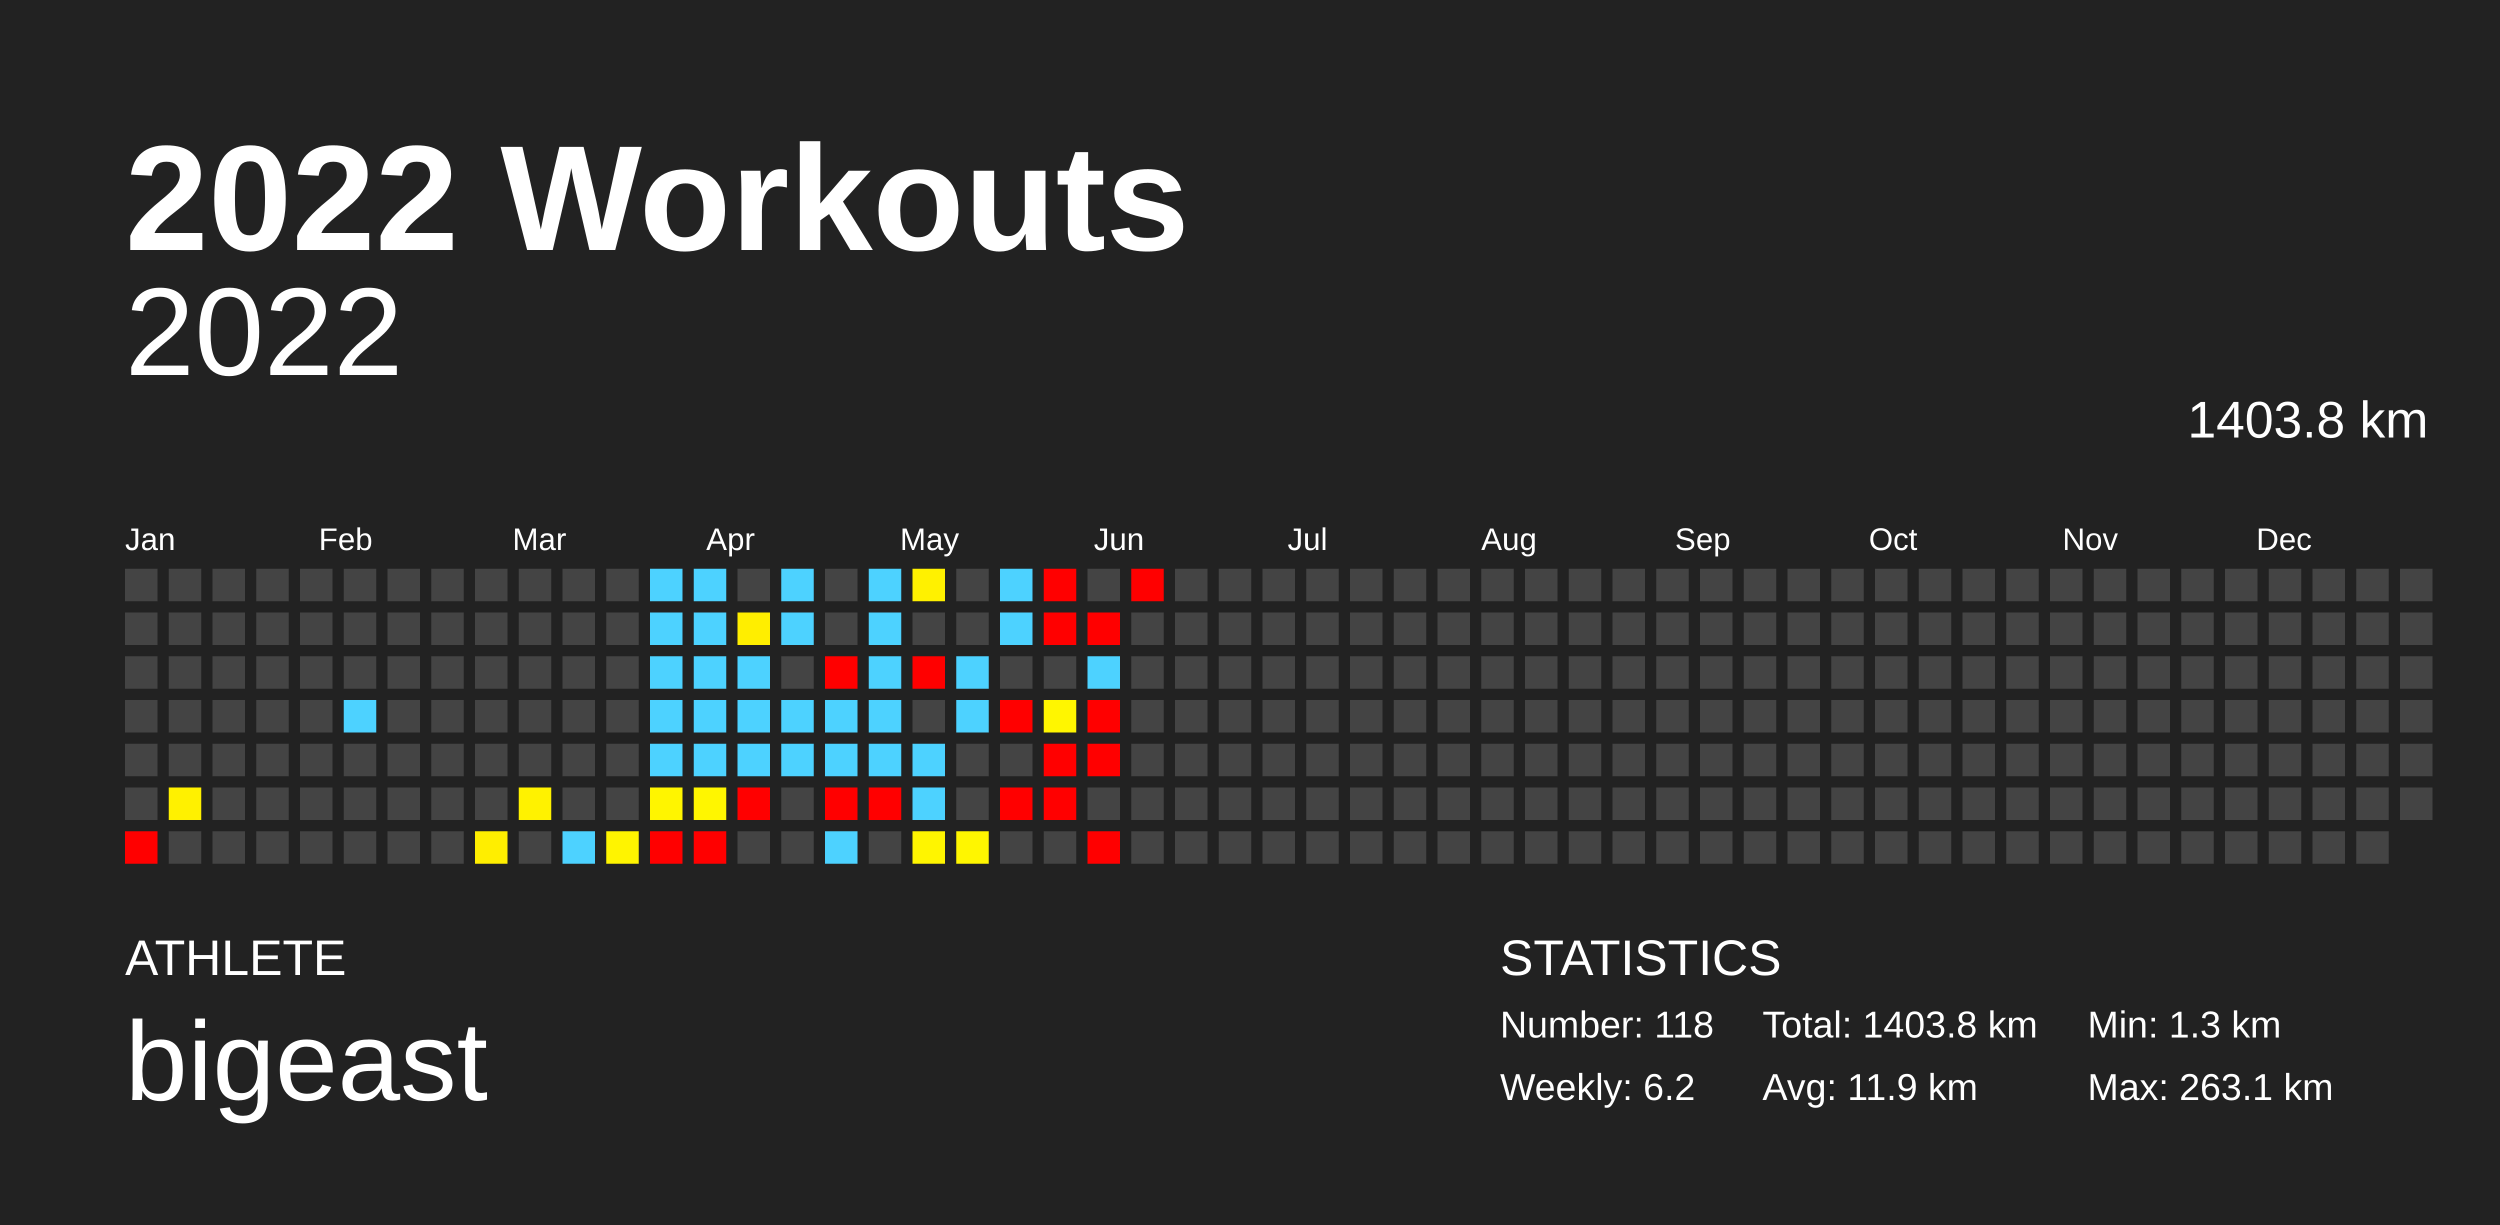
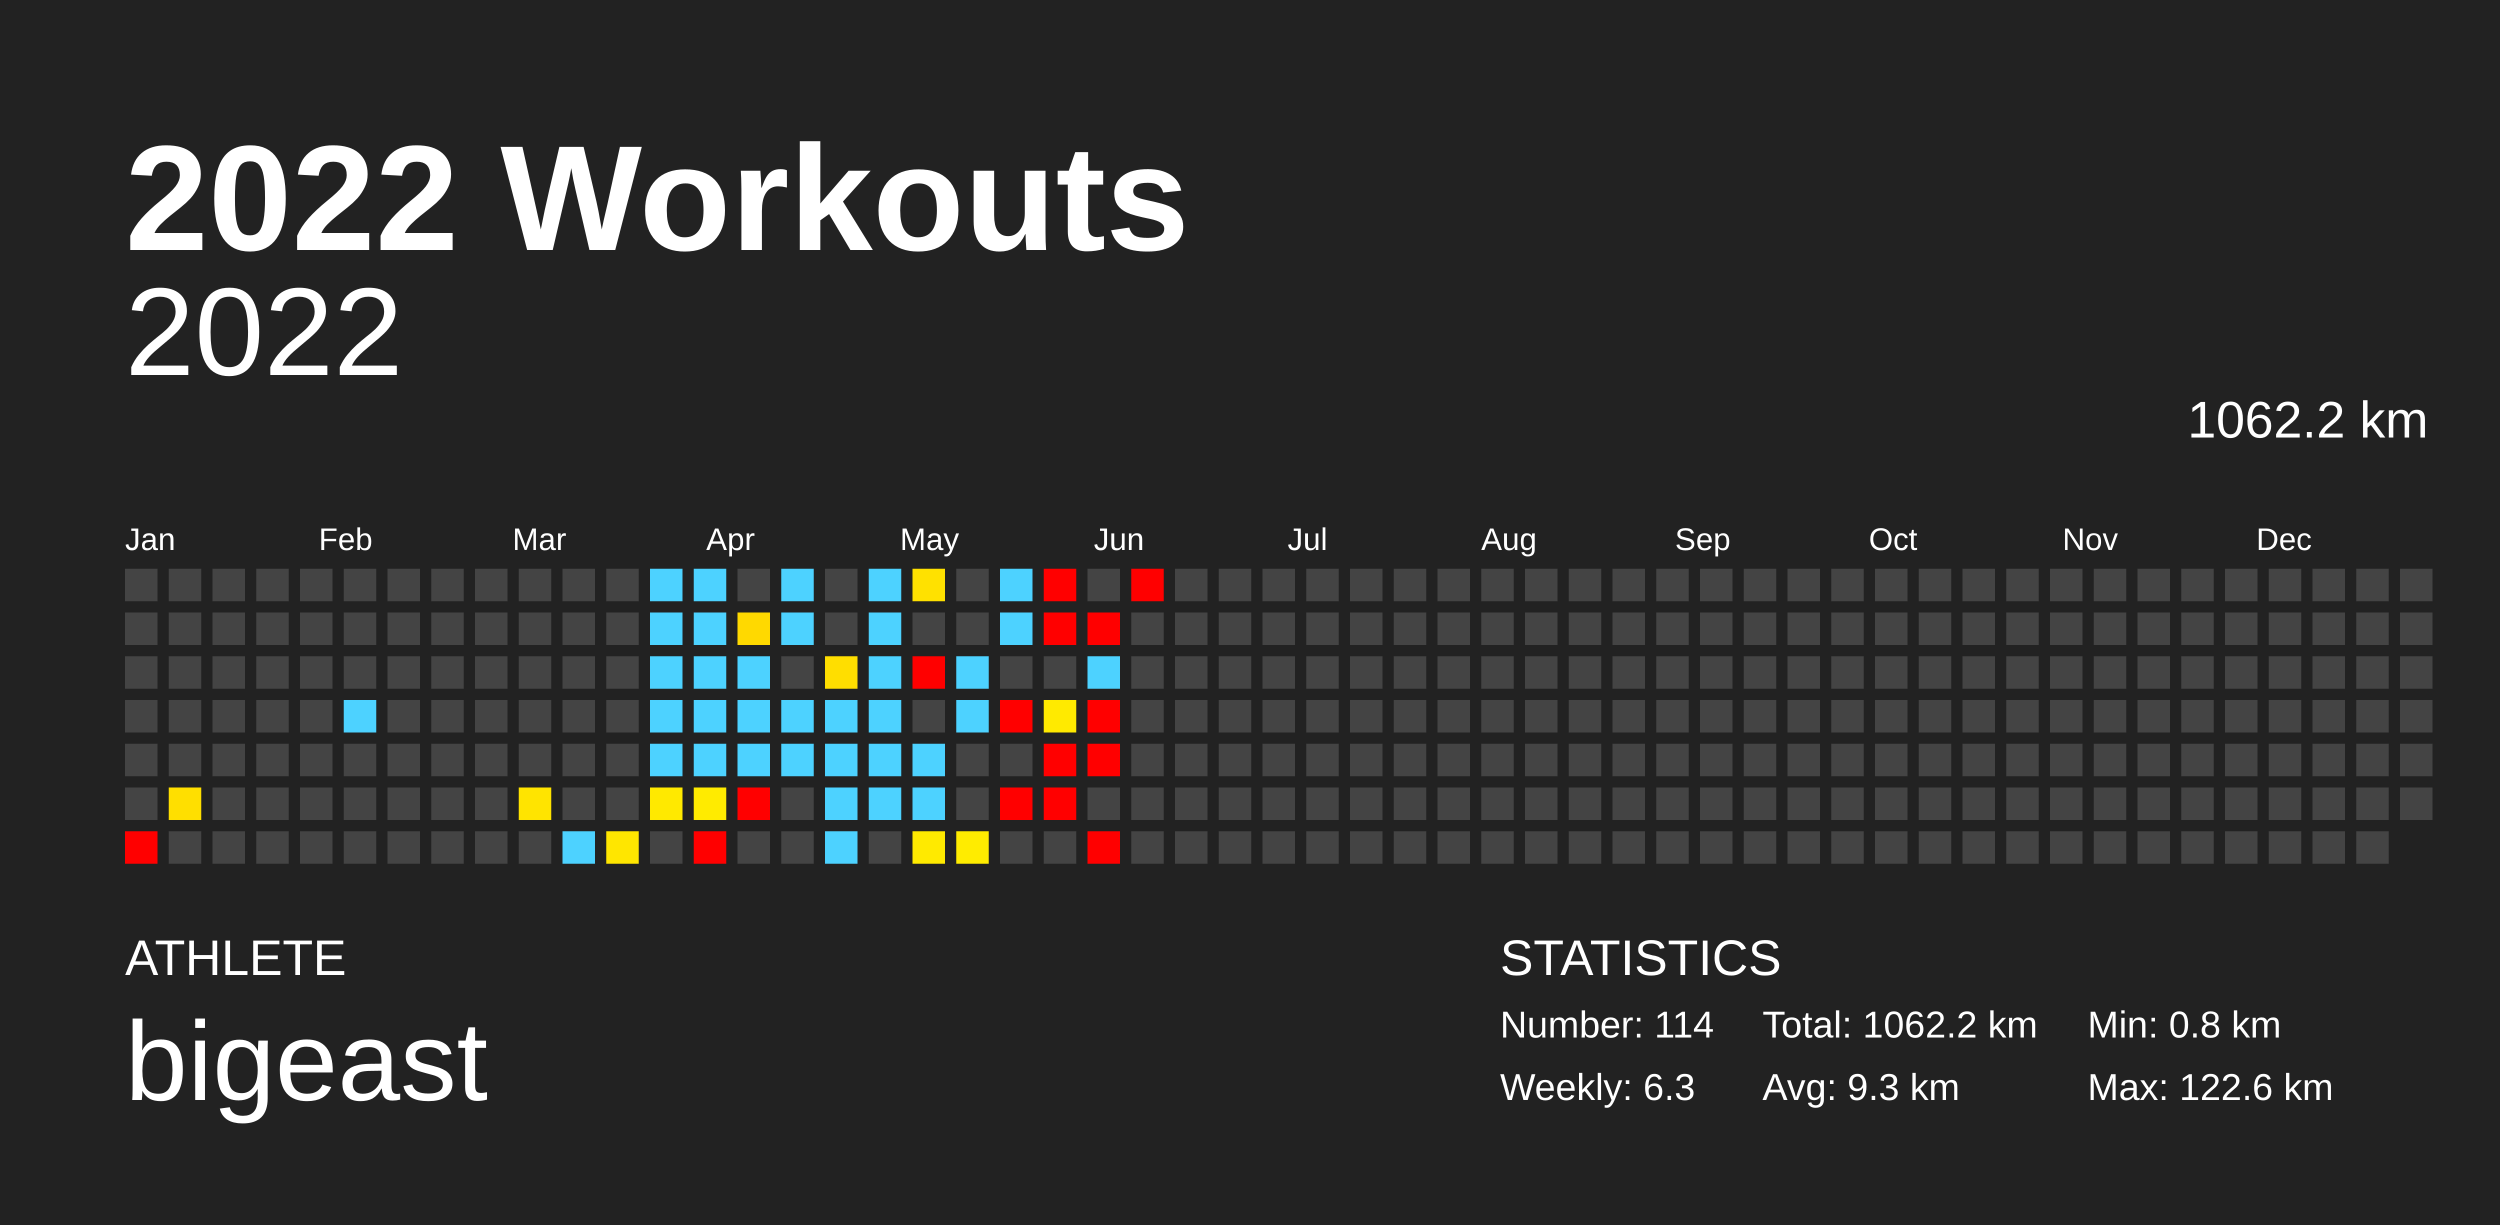
<svg xmlns="http://www.w3.org/2000/svg" baseProfile="full" height="98mm" version="1.1" viewBox="0,0,200,98" width="200mm">
  <defs />
  <rect fill="#222222" height="98" width="200" x="0" y="0" />
  <text fill="#FFFFFF" style="font-size:12px; font-family:Arial; font-weight:bold;" x="10" y="20">2022 Workouts</text>
  <text fill="#FFFFFF" style="font-size:4px; font-family:Arial" x="10" y="78">ATHLETE</text>
  <text fill="#FFFFFF" style="font-size:9px; font-family:Arial" x="10" y="88">bigeast</text>
  <text fill="#FFFFFF" style="font-size:4px; font-family:Arial" x="120" y="78">STATISTICS</text>
-   <text fill="#FFFFFF" style="font-size:3px; font-family:Arial" x="120" y="83">Number: 118</text>
-   <text fill="#FFFFFF" style="font-size:3px; font-family:Arial" x="120" y="88">Weekly: 6.2</text>
-   <text fill="#FFFFFF" style="font-size:3px; font-family:Arial" x="141" y="83">Total: 1403.8 km</text>
-   <text fill="#FFFFFF" style="font-size:3px; font-family:Arial" x="141" y="88">Avg: 11.9 km</text>
-   <text fill="#FFFFFF" style="font-size:3px; font-family:Arial" x="167" y="83">Min: 1.3 km</text>
-   <text fill="#FFFFFF" style="font-size:3px; font-family:Arial" x="167" y="88">Max: 263.1 km</text>
+   <text fill="#FFFFFF" style="font-size:3px; font-family:Arial" x="120" y="83">Number: 114</text>
+   <text fill="#FFFFFF" style="font-size:3px; font-family:Arial" x="120" y="88">Weekly: 6.3</text>
+   <text fill="#FFFFFF" style="font-size:3px; font-family:Arial" x="141" y="83">Total: 1062.2 km</text>
+   <text fill="#FFFFFF" style="font-size:3px; font-family:Arial" x="141" y="88">Avg: 9.3 km</text>
+   <text fill="#FFFFFF" style="font-size:3px; font-family:Arial" x="167" y="83">Min: 0.8 km</text>
+   <text fill="#FFFFFF" style="font-size:3px; font-family:Arial" x="167" y="88">Max: 122.6 km</text>
  <text alignment-baseline="hanging" fill="#FFFFFF" style="font-size:10.0px; font-family:Arial;" x="10" y="30">2022</text>
-   <text alignment-baseline="hanging" fill="#FFFFFF" style="font-size:4.125px; font-family:Arial;" x="175" y="35">1403.8 km</text>
+   <text alignment-baseline="hanging" fill="#FFFFFF" style="font-size:4.125px; font-family:Arial;" x="175" y="35">1062.2 km</text>
  <text fill="#FFFFFF" style="font-size:2.5px; font-family:Arial" x="10.0" y="44">Jan</text>
  <text fill="#FFFFFF" style="font-size:2.5px; font-family:Arial" x="25.5" y="44">Feb</text>
  <text fill="#FFFFFF" style="font-size:2.5px; font-family:Arial" x="41.0" y="44">Mar</text>
  <text fill="#FFFFFF" style="font-size:2.5px; font-family:Arial" x="56.5" y="44">Apr</text>
  <text fill="#FFFFFF" style="font-size:2.5px; font-family:Arial" x="72.0" y="44">May</text>
  <text fill="#FFFFFF" style="font-size:2.5px; font-family:Arial" x="87.5" y="44">Jun</text>
  <text fill="#FFFFFF" style="font-size:2.5px; font-family:Arial" x="103.0" y="44">Jul</text>
  <text fill="#FFFFFF" style="font-size:2.5px; font-family:Arial" x="118.5" y="44">Aug</text>
  <text fill="#FFFFFF" style="font-size:2.5px; font-family:Arial" x="134.0" y="44">Sep</text>
  <text fill="#FFFFFF" style="font-size:2.5px; font-family:Arial" x="149.5" y="44">Oct</text>
  <text fill="#FFFFFF" style="font-size:2.5px; font-family:Arial" x="165.0" y="44">Nov</text>
  <text fill="#FFFFFF" style="font-size:2.5px; font-family:Arial" x="180.5" y="44">Dec</text>
  <rect fill="#444444" height="2.6" width="2.6" x="10.0" y="45.5" />
  <rect fill="#444444" height="2.6" width="2.6" x="10.0" y="49.0" />
  <rect fill="#444444" height="2.6" width="2.6" x="10.0" y="52.5" />
  <rect fill="#444444" height="2.6" width="2.6" x="10.0" y="56.0" />
  <rect fill="#444444" height="2.6" width="2.6" x="10.0" y="59.5" />
  <rect fill="#444444" height="2.6" width="2.6" x="10.0" y="63.0" />
  <rect fill="red" height="2.6" width="2.6" x="10.0" y="66.5" />
  <rect fill="#444444" height="2.6" width="2.6" x="13.5" y="45.5" />
  <rect fill="#444444" height="2.6" width="2.6" x="13.5" y="49.0" />
  <rect fill="#444444" height="2.6" width="2.6" x="13.5" y="52.5" />
  <rect fill="#444444" height="2.6" width="2.6" x="13.5" y="56.0" />
  <rect fill="#444444" height="2.6" width="2.6" x="13.5" y="59.5" />
-   <rect fill="#fff100" height="2.6" width="2.6" x="13.5" y="63.0" />
+   <rect fill="#ffdf00" height="2.6" width="2.6" x="13.5" y="63.0" />
  <rect fill="#444444" height="2.6" width="2.6" x="13.5" y="66.5" />
  <rect fill="#444444" height="2.6" width="2.6" x="17.0" y="45.5" />
  <rect fill="#444444" height="2.6" width="2.6" x="17.0" y="49.0" />
  <rect fill="#444444" height="2.6" width="2.6" x="17.0" y="52.5" />
  <rect fill="#444444" height="2.6" width="2.6" x="17.0" y="56.0" />
  <rect fill="#444444" height="2.6" width="2.6" x="17.0" y="59.5" />
  <rect fill="#444444" height="2.6" width="2.6" x="17.0" y="63.0" />
  <rect fill="#444444" height="2.6" width="2.6" x="17.0" y="66.5" />
  <rect fill="#444444" height="2.6" width="2.6" x="20.5" y="45.5" />
  <rect fill="#444444" height="2.6" width="2.6" x="20.5" y="49.0" />
  <rect fill="#444444" height="2.6" width="2.6" x="20.5" y="52.5" />
  <rect fill="#444444" height="2.6" width="2.6" x="20.5" y="56.0" />
  <rect fill="#444444" height="2.6" width="2.6" x="20.5" y="59.5" />
  <rect fill="#444444" height="2.6" width="2.6" x="20.5" y="63.0" />
  <rect fill="#444444" height="2.6" width="2.6" x="20.5" y="66.5" />
  <rect fill="#444444" height="2.6" width="2.6" x="24.0" y="45.5" />
  <rect fill="#444444" height="2.6" width="2.6" x="24.0" y="49.0" />
  <rect fill="#444444" height="2.6" width="2.6" x="24.0" y="52.5" />
  <rect fill="#444444" height="2.6" width="2.6" x="24.0" y="56.0" />
  <rect fill="#444444" height="2.6" width="2.6" x="24.0" y="59.5" />
  <rect fill="#444444" height="2.6" width="2.6" x="24.0" y="63.0" />
  <rect fill="#444444" height="2.6" width="2.6" x="24.0" y="66.5" />
  <rect fill="#444444" height="2.6" width="2.6" x="27.5" y="45.5" />
  <rect fill="#444444" height="2.6" width="2.6" x="27.5" y="49.0" />
  <rect fill="#444444" height="2.6" width="2.6" x="27.5" y="52.5" />
  <rect fill="#4dd2ff" height="2.6" width="2.6" x="27.5" y="56.0" />
  <rect fill="#444444" height="2.6" width="2.6" x="27.5" y="59.5" />
  <rect fill="#444444" height="2.6" width="2.6" x="27.5" y="63.0" />
  <rect fill="#444444" height="2.6" width="2.6" x="27.5" y="66.5" />
  <rect fill="#444444" height="2.6" width="2.6" x="31.0" y="45.5" />
  <rect fill="#444444" height="2.6" width="2.6" x="31.0" y="49.0" />
  <rect fill="#444444" height="2.6" width="2.6" x="31.0" y="52.5" />
  <rect fill="#444444" height="2.6" width="2.6" x="31.0" y="56.0" />
  <rect fill="#444444" height="2.6" width="2.6" x="31.0" y="59.5" />
  <rect fill="#444444" height="2.6" width="2.6" x="31.0" y="63.0" />
  <rect fill="#444444" height="2.6" width="2.6" x="31.0" y="66.5" />
  <rect fill="#444444" height="2.6" width="2.6" x="34.5" y="45.5" />
  <rect fill="#444444" height="2.6" width="2.6" x="34.5" y="49.0" />
  <rect fill="#444444" height="2.6" width="2.6" x="34.5" y="52.5" />
  <rect fill="#444444" height="2.6" width="2.6" x="34.5" y="56.0" />
  <rect fill="#444444" height="2.6" width="2.6" x="34.5" y="59.5" />
  <rect fill="#444444" height="2.6" width="2.6" x="34.5" y="63.0" />
  <rect fill="#444444" height="2.6" width="2.6" x="34.5" y="66.5" />
  <rect fill="#444444" height="2.6" width="2.6" x="38.0" y="45.5" />
  <rect fill="#444444" height="2.6" width="2.6" x="38.0" y="49.0" />
  <rect fill="#444444" height="2.6" width="2.6" x="38.0" y="52.5" />
  <rect fill="#444444" height="2.6" width="2.6" x="38.0" y="56.0" />
  <rect fill="#444444" height="2.6" width="2.6" x="38.0" y="59.5" />
  <rect fill="#444444" height="2.6" width="2.6" x="38.0" y="63.0" />
-   <rect fill="#ffee00" height="2.6" width="2.6" x="38.0" y="66.5" />
+   <rect fill="#444444" height="2.6" width="2.6" x="38.0" y="66.5" />
  <rect fill="#444444" height="2.6" width="2.6" x="41.5" y="45.5" />
  <rect fill="#444444" height="2.6" width="2.6" x="41.5" y="49.0" />
  <rect fill="#444444" height="2.6" width="2.6" x="41.5" y="52.5" />
  <rect fill="#444444" height="2.6" width="2.6" x="41.5" y="56.0" />
  <rect fill="#444444" height="2.6" width="2.6" x="41.5" y="59.5" />
-   <rect fill="#fff200" height="2.6" width="2.6" x="41.5" y="63.0" />
+   <rect fill="#ffe400" height="2.6" width="2.6" x="41.5" y="63.0" />
  <rect fill="#444444" height="2.6" width="2.6" x="41.5" y="66.5" />
  <rect fill="#444444" height="2.6" width="2.6" x="45.0" y="45.5" />
  <rect fill="#444444" height="2.6" width="2.6" x="45.0" y="49.0" />
  <rect fill="#444444" height="2.6" width="2.6" x="45.0" y="52.5" />
  <rect fill="#444444" height="2.6" width="2.6" x="45.0" y="56.0" />
  <rect fill="#444444" height="2.6" width="2.6" x="45.0" y="59.5" />
  <rect fill="#444444" height="2.6" width="2.6" x="45.0" y="63.0" />
  <rect fill="#4dd2ff" height="2.6" width="2.6" x="45.0" y="66.5" />
  <rect fill="#444444" height="2.6" width="2.6" x="48.5" y="45.5" />
  <rect fill="#444444" height="2.6" width="2.6" x="48.5" y="49.0" />
  <rect fill="#444444" height="2.6" width="2.6" x="48.5" y="52.5" />
  <rect fill="#444444" height="2.6" width="2.6" x="48.5" y="56.0" />
  <rect fill="#444444" height="2.6" width="2.6" x="48.5" y="59.5" />
  <rect fill="#444444" height="2.6" width="2.6" x="48.5" y="63.0" />
-   <rect fill="#fff400" height="2.6" width="2.6" x="48.5" y="66.5" />
+   <rect fill="#ffe600" height="2.6" width="2.6" x="48.5" y="66.5" />
  <rect fill="#4dd2ff" height="2.6" width="2.6" x="52.0" y="45.5" />
  <rect fill="#4dd2ff" height="2.6" width="2.6" x="52.0" y="49.0" />
  <rect fill="#4dd2ff" height="2.6" width="2.6" x="52.0" y="52.5" />
  <rect fill="#4dd2ff" height="2.6" width="2.6" x="52.0" y="56.0" />
  <rect fill="#4dd2ff" height="2.6" width="2.6" x="52.0" y="59.5" />
-   <rect fill="#fff500" height="2.6" width="2.6" x="52.0" y="63.0" />
-   <rect fill="red" height="2.6" width="2.6" x="52.0" y="66.5" />
+   <rect fill="#ffe900" height="2.6" width="2.6" x="52.0" y="63.0" />
+   <rect fill="#444444" height="2.6" width="2.6" x="52.0" y="66.5" />
  <rect fill="#4dd2ff" height="2.6" width="2.6" x="55.5" y="45.5" />
  <rect fill="#4dd2ff" height="2.6" width="2.6" x="55.5" y="49.0" />
  <rect fill="#4dd2ff" height="2.6" width="2.6" x="55.5" y="52.5" />
  <rect fill="#4dd2ff" height="2.6" width="2.6" x="55.5" y="56.0" />
  <rect fill="#4dd2ff" height="2.6" width="2.6" x="55.5" y="59.5" />
-   <rect fill="#fff600" height="2.6" width="2.6" x="55.5" y="63.0" />
+   <rect fill="#ffeb00" height="2.6" width="2.6" x="55.5" y="63.0" />
  <rect fill="red" height="2.6" width="2.6" x="55.5" y="66.5" />
  <rect fill="#444444" height="2.6" width="2.6" x="59.0" y="45.5" />
-   <rect fill="#ffee00" height="2.6" width="2.6" x="59.0" y="49.0" />
+   <rect fill="#ffd900" height="2.6" width="2.6" x="59.0" y="49.0" />
  <rect fill="#4dd2ff" height="2.6" width="2.6" x="59.0" y="52.5" />
  <rect fill="#4dd2ff" height="2.6" width="2.6" x="59.0" y="56.0" />
  <rect fill="#4dd2ff" height="2.6" width="2.6" x="59.0" y="59.5" />
  <rect fill="red" height="2.6" width="2.6" x="59.0" y="63.0" />
  <rect fill="#444444" height="2.6" width="2.6" x="59.0" y="66.5" />
  <rect fill="#4dd2ff" height="2.6" width="2.6" x="62.5" y="45.5" />
  <rect fill="#4dd2ff" height="2.6" width="2.6" x="62.5" y="49.0" />
  <rect fill="#444444" height="2.6" width="2.6" x="62.5" y="52.5" />
  <rect fill="#4dd2ff" height="2.6" width="2.6" x="62.5" y="56.0" />
  <rect fill="#4dd2ff" height="2.6" width="2.6" x="62.5" y="59.5" />
  <rect fill="#444444" height="2.6" width="2.6" x="62.5" y="63.0" />
  <rect fill="#444444" height="2.6" width="2.6" x="62.5" y="66.5" />
  <rect fill="#444444" height="2.6" width="2.6" x="66.0" y="45.5" />
  <rect fill="#444444" height="2.6" width="2.6" x="66.0" y="49.0" />
-   <rect fill="red" height="2.6" width="2.6" x="66.0" y="52.5" />
+   <rect fill="#ffde00" height="2.6" width="2.6" x="66.0" y="52.5" />
  <rect fill="#4dd2ff" height="2.6" width="2.6" x="66.0" y="56.0" />
  <rect fill="#4dd2ff" height="2.6" width="2.6" x="66.0" y="59.5" />
-   <rect fill="red" height="2.6" width="2.6" x="66.0" y="63.0" />
+   <rect fill="#4dd2ff" height="2.6" width="2.6" x="66.0" y="63.0" />
  <rect fill="#4dd2ff" height="2.6" width="2.6" x="66.0" y="66.5" />
  <rect fill="#4dd2ff" height="2.6" width="2.6" x="69.5" y="45.5" />
  <rect fill="#4dd2ff" height="2.6" width="2.6" x="69.5" y="49.0" />
  <rect fill="#4dd2ff" height="2.6" width="2.6" x="69.5" y="52.5" />
  <rect fill="#4dd2ff" height="2.6" width="2.6" x="69.5" y="56.0" />
  <rect fill="#4dd2ff" height="2.6" width="2.6" x="69.5" y="59.5" />
-   <rect fill="red" height="2.6" width="2.6" x="69.5" y="63.0" />
+   <rect fill="#4dd2ff" height="2.6" width="2.6" x="69.5" y="63.0" />
  <rect fill="#444444" height="2.6" width="2.6" x="69.5" y="66.5" />
-   <rect fill="#fff100" height="2.6" width="2.6" x="73.0" y="45.5" />
+   <rect fill="#ffe100" height="2.6" width="2.6" x="73.0" y="45.5" />
  <rect fill="#444444" height="2.6" width="2.6" x="73.0" y="49.0" />
  <rect fill="red" height="2.6" width="2.6" x="73.0" y="52.5" />
  <rect fill="#444444" height="2.6" width="2.6" x="73.0" y="56.0" />
  <rect fill="#4dd2ff" height="2.6" width="2.6" x="73.0" y="59.5" />
  <rect fill="#4dd2ff" height="2.6" width="2.6" x="73.0" y="63.0" />
-   <rect fill="#fff500" height="2.6" width="2.6" x="73.0" y="66.5" />
+   <rect fill="#ffea00" height="2.6" width="2.6" x="73.0" y="66.5" />
  <rect fill="#444444" height="2.6" width="2.6" x="76.5" y="45.5" />
  <rect fill="#444444" height="2.6" width="2.6" x="76.5" y="49.0" />
  <rect fill="#4dd2ff" height="2.6" width="2.6" x="76.5" y="52.5" />
  <rect fill="#4dd2ff" height="2.6" width="2.6" x="76.5" y="56.0" />
  <rect fill="#444444" height="2.6" width="2.6" x="76.5" y="59.5" />
  <rect fill="#444444" height="2.6" width="2.6" x="76.5" y="63.0" />
-   <rect fill="#fff600" height="2.6" width="2.6" x="76.5" y="66.5" />
+   <rect fill="#ffec00" height="2.6" width="2.6" x="76.5" y="66.5" />
  <rect fill="#4dd2ff" height="2.6" width="2.6" x="80.0" y="45.5" />
  <rect fill="#4dd2ff" height="2.6" width="2.6" x="80.0" y="49.0" />
  <rect fill="#444444" height="2.6" width="2.6" x="80.0" y="52.5" />
  <rect fill="red" height="2.6" width="2.6" x="80.0" y="56.0" />
  <rect fill="#444444" height="2.6" width="2.6" x="80.0" y="59.5" />
  <rect fill="red" height="2.6" width="2.6" x="80.0" y="63.0" />
  <rect fill="#444444" height="2.6" width="2.6" x="80.0" y="66.5" />
  <rect fill="red" height="2.6" width="2.6" x="83.5" y="45.5" />
  <rect fill="red" height="2.6" width="2.6" x="83.5" y="49.0" />
  <rect fill="#444444" height="2.6" width="2.6" x="83.5" y="52.5" />
-   <rect fill="#fff600" height="2.6" width="2.6" x="83.5" y="56.0" />
+   <rect fill="#ffea00" height="2.6" width="2.6" x="83.5" y="56.0" />
  <rect fill="red" height="2.6" width="2.6" x="83.5" y="59.5" />
  <rect fill="red" height="2.6" width="2.6" x="83.5" y="63.0" />
  <rect fill="#444444" height="2.6" width="2.6" x="83.5" y="66.5" />
  <rect fill="#444444" height="2.6" width="2.6" x="87.0" y="45.5" />
  <rect fill="red" height="2.6" width="2.6" x="87.0" y="49.0" />
  <rect fill="#4dd2ff" height="2.6" width="2.6" x="87.0" y="52.5" />
  <rect fill="red" height="2.6" width="2.6" x="87.0" y="56.0" />
  <rect fill="red" height="2.6" width="2.6" x="87.0" y="59.5" />
  <rect fill="#444444" height="2.6" width="2.6" x="87.0" y="63.0" />
  <rect fill="red" height="2.6" width="2.6" x="87.0" y="66.5" />
  <rect fill="red" height="2.6" width="2.6" x="90.5" y="45.5" />
  <rect fill="#444444" height="2.6" width="2.6" x="90.5" y="49.0" />
  <rect fill="#444444" height="2.6" width="2.6" x="90.5" y="52.5" />
  <rect fill="#444444" height="2.6" width="2.6" x="90.5" y="56.0" />
  <rect fill="#444444" height="2.6" width="2.6" x="90.5" y="59.5" />
  <rect fill="#444444" height="2.6" width="2.6" x="90.5" y="63.0" />
  <rect fill="#444444" height="2.6" width="2.6" x="90.5" y="66.5" />
  <rect fill="#444444" height="2.6" width="2.6" x="94.0" y="45.5" />
  <rect fill="#444444" height="2.6" width="2.6" x="94.0" y="49.0" />
  <rect fill="#444444" height="2.6" width="2.6" x="94.0" y="52.5" />
  <rect fill="#444444" height="2.6" width="2.6" x="94.0" y="56.0" />
  <rect fill="#444444" height="2.6" width="2.6" x="94.0" y="59.5" />
  <rect fill="#444444" height="2.6" width="2.6" x="94.0" y="63.0" />
  <rect fill="#444444" height="2.6" width="2.6" x="94.0" y="66.5" />
  <rect fill="#444444" height="2.6" width="2.6" x="97.5" y="45.5" />
  <rect fill="#444444" height="2.6" width="2.6" x="97.5" y="49.0" />
  <rect fill="#444444" height="2.6" width="2.6" x="97.5" y="52.5" />
  <rect fill="#444444" height="2.6" width="2.6" x="97.5" y="56.0" />
  <rect fill="#444444" height="2.6" width="2.6" x="97.5" y="59.5" />
  <rect fill="#444444" height="2.6" width="2.6" x="97.5" y="63.0" />
  <rect fill="#444444" height="2.6" width="2.6" x="97.5" y="66.5" />
  <rect fill="#444444" height="2.6" width="2.6" x="101.0" y="45.5" />
  <rect fill="#444444" height="2.6" width="2.6" x="101.0" y="49.0" />
  <rect fill="#444444" height="2.6" width="2.6" x="101.0" y="52.5" />
  <rect fill="#444444" height="2.6" width="2.6" x="101.0" y="56.0" />
  <rect fill="#444444" height="2.6" width="2.6" x="101.0" y="59.5" />
  <rect fill="#444444" height="2.6" width="2.6" x="101.0" y="63.0" />
  <rect fill="#444444" height="2.6" width="2.6" x="101.0" y="66.5" />
  <rect fill="#444444" height="2.6" width="2.6" x="104.5" y="45.5" />
  <rect fill="#444444" height="2.6" width="2.6" x="104.5" y="49.0" />
  <rect fill="#444444" height="2.6" width="2.6" x="104.5" y="52.5" />
  <rect fill="#444444" height="2.6" width="2.6" x="104.5" y="56.0" />
  <rect fill="#444444" height="2.6" width="2.6" x="104.5" y="59.5" />
  <rect fill="#444444" height="2.6" width="2.6" x="104.5" y="63.0" />
  <rect fill="#444444" height="2.6" width="2.6" x="104.5" y="66.5" />
  <rect fill="#444444" height="2.6" width="2.6" x="108.0" y="45.5" />
  <rect fill="#444444" height="2.6" width="2.6" x="108.0" y="49.0" />
  <rect fill="#444444" height="2.6" width="2.6" x="108.0" y="52.5" />
  <rect fill="#444444" height="2.6" width="2.6" x="108.0" y="56.0" />
  <rect fill="#444444" height="2.6" width="2.6" x="108.0" y="59.5" />
  <rect fill="#444444" height="2.6" width="2.6" x="108.0" y="63.0" />
  <rect fill="#444444" height="2.6" width="2.6" x="108.0" y="66.5" />
  <rect fill="#444444" height="2.6" width="2.6" x="111.5" y="45.5" />
  <rect fill="#444444" height="2.6" width="2.6" x="111.5" y="49.0" />
  <rect fill="#444444" height="2.6" width="2.6" x="111.5" y="52.5" />
  <rect fill="#444444" height="2.6" width="2.6" x="111.5" y="56.0" />
  <rect fill="#444444" height="2.6" width="2.6" x="111.5" y="59.5" />
  <rect fill="#444444" height="2.6" width="2.6" x="111.5" y="63.0" />
  <rect fill="#444444" height="2.6" width="2.6" x="111.5" y="66.5" />
  <rect fill="#444444" height="2.6" width="2.6" x="115.0" y="45.5" />
  <rect fill="#444444" height="2.6" width="2.6" x="115.0" y="49.0" />
  <rect fill="#444444" height="2.6" width="2.6" x="115.0" y="52.5" />
  <rect fill="#444444" height="2.6" width="2.6" x="115.0" y="56.0" />
  <rect fill="#444444" height="2.6" width="2.6" x="115.0" y="59.5" />
  <rect fill="#444444" height="2.6" width="2.6" x="115.0" y="63.0" />
  <rect fill="#444444" height="2.6" width="2.6" x="115.0" y="66.5" />
  <rect fill="#444444" height="2.6" width="2.6" x="118.5" y="45.5" />
  <rect fill="#444444" height="2.6" width="2.6" x="118.5" y="49.0" />
  <rect fill="#444444" height="2.6" width="2.6" x="118.5" y="52.5" />
  <rect fill="#444444" height="2.6" width="2.6" x="118.5" y="56.0" />
  <rect fill="#444444" height="2.6" width="2.6" x="118.5" y="59.5" />
  <rect fill="#444444" height="2.6" width="2.6" x="118.5" y="63.0" />
  <rect fill="#444444" height="2.6" width="2.6" x="118.5" y="66.5" />
  <rect fill="#444444" height="2.6" width="2.6" x="122.0" y="45.5" />
  <rect fill="#444444" height="2.6" width="2.6" x="122.0" y="49.0" />
  <rect fill="#444444" height="2.6" width="2.6" x="122.0" y="52.5" />
  <rect fill="#444444" height="2.6" width="2.6" x="122.0" y="56.0" />
  <rect fill="#444444" height="2.6" width="2.6" x="122.0" y="59.5" />
  <rect fill="#444444" height="2.6" width="2.6" x="122.0" y="63.0" />
  <rect fill="#444444" height="2.6" width="2.6" x="122.0" y="66.5" />
  <rect fill="#444444" height="2.6" width="2.6" x="125.5" y="45.5" />
  <rect fill="#444444" height="2.6" width="2.6" x="125.5" y="49.0" />
  <rect fill="#444444" height="2.6" width="2.6" x="125.5" y="52.5" />
  <rect fill="#444444" height="2.6" width="2.6" x="125.5" y="56.0" />
  <rect fill="#444444" height="2.6" width="2.6" x="125.5" y="59.5" />
  <rect fill="#444444" height="2.6" width="2.6" x="125.5" y="63.0" />
  <rect fill="#444444" height="2.6" width="2.6" x="125.5" y="66.5" />
  <rect fill="#444444" height="2.6" width="2.6" x="129.0" y="45.5" />
  <rect fill="#444444" height="2.6" width="2.6" x="129.0" y="49.0" />
  <rect fill="#444444" height="2.6" width="2.6" x="129.0" y="52.5" />
  <rect fill="#444444" height="2.6" width="2.6" x="129.0" y="56.0" />
  <rect fill="#444444" height="2.6" width="2.6" x="129.0" y="59.5" />
  <rect fill="#444444" height="2.6" width="2.6" x="129.0" y="63.0" />
  <rect fill="#444444" height="2.6" width="2.6" x="129.0" y="66.5" />
  <rect fill="#444444" height="2.6" width="2.6" x="132.5" y="45.5" />
  <rect fill="#444444" height="2.6" width="2.6" x="132.5" y="49.0" />
  <rect fill="#444444" height="2.6" width="2.6" x="132.5" y="52.5" />
  <rect fill="#444444" height="2.6" width="2.6" x="132.5" y="56.0" />
  <rect fill="#444444" height="2.6" width="2.6" x="132.5" y="59.5" />
  <rect fill="#444444" height="2.6" width="2.6" x="132.5" y="63.0" />
  <rect fill="#444444" height="2.6" width="2.6" x="132.5" y="66.5" />
  <rect fill="#444444" height="2.6" width="2.6" x="136.0" y="45.5" />
  <rect fill="#444444" height="2.6" width="2.6" x="136.0" y="49.0" />
  <rect fill="#444444" height="2.6" width="2.6" x="136.0" y="52.5" />
  <rect fill="#444444" height="2.6" width="2.6" x="136.0" y="56.0" />
  <rect fill="#444444" height="2.6" width="2.6" x="136.0" y="59.5" />
  <rect fill="#444444" height="2.6" width="2.6" x="136.0" y="63.0" />
  <rect fill="#444444" height="2.6" width="2.6" x="136.0" y="66.5" />
  <rect fill="#444444" height="2.6" width="2.6" x="139.5" y="45.5" />
  <rect fill="#444444" height="2.6" width="2.6" x="139.5" y="49.0" />
  <rect fill="#444444" height="2.6" width="2.6" x="139.5" y="52.5" />
  <rect fill="#444444" height="2.6" width="2.6" x="139.5" y="56.0" />
  <rect fill="#444444" height="2.6" width="2.6" x="139.5" y="59.5" />
  <rect fill="#444444" height="2.6" width="2.6" x="139.5" y="63.0" />
  <rect fill="#444444" height="2.6" width="2.6" x="139.5" y="66.5" />
  <rect fill="#444444" height="2.6" width="2.6" x="143.0" y="45.5" />
  <rect fill="#444444" height="2.6" width="2.6" x="143.0" y="49.0" />
  <rect fill="#444444" height="2.6" width="2.6" x="143.0" y="52.5" />
  <rect fill="#444444" height="2.6" width="2.6" x="143.0" y="56.0" />
  <rect fill="#444444" height="2.6" width="2.6" x="143.0" y="59.5" />
  <rect fill="#444444" height="2.6" width="2.6" x="143.0" y="63.0" />
  <rect fill="#444444" height="2.6" width="2.6" x="143.0" y="66.5" />
  <rect fill="#444444" height="2.6" width="2.6" x="146.5" y="45.5" />
  <rect fill="#444444" height="2.6" width="2.6" x="146.5" y="49.0" />
  <rect fill="#444444" height="2.6" width="2.6" x="146.5" y="52.5" />
  <rect fill="#444444" height="2.6" width="2.6" x="146.5" y="56.0" />
  <rect fill="#444444" height="2.6" width="2.6" x="146.5" y="59.5" />
  <rect fill="#444444" height="2.6" width="2.6" x="146.5" y="63.0" />
  <rect fill="#444444" height="2.6" width="2.6" x="146.5" y="66.5" />
  <rect fill="#444444" height="2.6" width="2.6" x="150.0" y="45.5" />
  <rect fill="#444444" height="2.6" width="2.6" x="150.0" y="49.0" />
  <rect fill="#444444" height="2.6" width="2.6" x="150.0" y="52.5" />
  <rect fill="#444444" height="2.6" width="2.6" x="150.0" y="56.0" />
  <rect fill="#444444" height="2.6" width="2.6" x="150.0" y="59.5" />
  <rect fill="#444444" height="2.6" width="2.6" x="150.0" y="63.0" />
  <rect fill="#444444" height="2.6" width="2.6" x="150.0" y="66.5" />
  <rect fill="#444444" height="2.6" width="2.6" x="153.5" y="45.5" />
  <rect fill="#444444" height="2.6" width="2.6" x="153.5" y="49.0" />
  <rect fill="#444444" height="2.6" width="2.6" x="153.5" y="52.5" />
  <rect fill="#444444" height="2.6" width="2.6" x="153.5" y="56.0" />
  <rect fill="#444444" height="2.6" width="2.6" x="153.5" y="59.5" />
  <rect fill="#444444" height="2.6" width="2.6" x="153.5" y="63.0" />
  <rect fill="#444444" height="2.6" width="2.6" x="153.5" y="66.5" />
  <rect fill="#444444" height="2.6" width="2.6" x="157.0" y="45.5" />
  <rect fill="#444444" height="2.6" width="2.6" x="157.0" y="49.0" />
  <rect fill="#444444" height="2.6" width="2.6" x="157.0" y="52.5" />
  <rect fill="#444444" height="2.6" width="2.6" x="157.0" y="56.0" />
  <rect fill="#444444" height="2.6" width="2.6" x="157.0" y="59.5" />
  <rect fill="#444444" height="2.6" width="2.6" x="157.0" y="63.0" />
  <rect fill="#444444" height="2.6" width="2.6" x="157.0" y="66.5" />
  <rect fill="#444444" height="2.6" width="2.6" x="160.5" y="45.5" />
  <rect fill="#444444" height="2.6" width="2.6" x="160.5" y="49.0" />
  <rect fill="#444444" height="2.6" width="2.6" x="160.5" y="52.5" />
  <rect fill="#444444" height="2.6" width="2.6" x="160.5" y="56.0" />
  <rect fill="#444444" height="2.6" width="2.6" x="160.5" y="59.5" />
  <rect fill="#444444" height="2.6" width="2.6" x="160.5" y="63.0" />
  <rect fill="#444444" height="2.6" width="2.6" x="160.5" y="66.5" />
  <rect fill="#444444" height="2.6" width="2.6" x="164.0" y="45.5" />
  <rect fill="#444444" height="2.6" width="2.6" x="164.0" y="49.0" />
  <rect fill="#444444" height="2.6" width="2.6" x="164.0" y="52.5" />
  <rect fill="#444444" height="2.6" width="2.6" x="164.0" y="56.0" />
  <rect fill="#444444" height="2.6" width="2.6" x="164.0" y="59.5" />
  <rect fill="#444444" height="2.6" width="2.6" x="164.0" y="63.0" />
  <rect fill="#444444" height="2.6" width="2.6" x="164.0" y="66.5" />
  <rect fill="#444444" height="2.6" width="2.6" x="167.5" y="45.5" />
  <rect fill="#444444" height="2.6" width="2.6" x="167.5" y="49.0" />
  <rect fill="#444444" height="2.6" width="2.6" x="167.5" y="52.5" />
  <rect fill="#444444" height="2.6" width="2.6" x="167.5" y="56.0" />
  <rect fill="#444444" height="2.6" width="2.6" x="167.5" y="59.5" />
  <rect fill="#444444" height="2.6" width="2.6" x="167.5" y="63.0" />
  <rect fill="#444444" height="2.6" width="2.6" x="167.5" y="66.5" />
  <rect fill="#444444" height="2.6" width="2.6" x="171.0" y="45.5" />
  <rect fill="#444444" height="2.6" width="2.6" x="171.0" y="49.0" />
  <rect fill="#444444" height="2.6" width="2.6" x="171.0" y="52.5" />
  <rect fill="#444444" height="2.6" width="2.6" x="171.0" y="56.0" />
  <rect fill="#444444" height="2.6" width="2.6" x="171.0" y="59.5" />
  <rect fill="#444444" height="2.6" width="2.6" x="171.0" y="63.0" />
  <rect fill="#444444" height="2.6" width="2.6" x="171.0" y="66.5" />
  <rect fill="#444444" height="2.6" width="2.6" x="174.5" y="45.5" />
  <rect fill="#444444" height="2.6" width="2.6" x="174.5" y="49.0" />
  <rect fill="#444444" height="2.6" width="2.6" x="174.5" y="52.5" />
  <rect fill="#444444" height="2.6" width="2.6" x="174.5" y="56.0" />
  <rect fill="#444444" height="2.6" width="2.6" x="174.5" y="59.5" />
  <rect fill="#444444" height="2.6" width="2.6" x="174.5" y="63.0" />
  <rect fill="#444444" height="2.6" width="2.6" x="174.5" y="66.5" />
  <rect fill="#444444" height="2.6" width="2.6" x="178.0" y="45.5" />
  <rect fill="#444444" height="2.6" width="2.6" x="178.0" y="49.0" />
  <rect fill="#444444" height="2.6" width="2.6" x="178.0" y="52.5" />
  <rect fill="#444444" height="2.6" width="2.6" x="178.0" y="56.0" />
  <rect fill="#444444" height="2.6" width="2.6" x="178.0" y="59.5" />
  <rect fill="#444444" height="2.6" width="2.6" x="178.0" y="63.0" />
  <rect fill="#444444" height="2.6" width="2.6" x="178.0" y="66.5" />
  <rect fill="#444444" height="2.6" width="2.6" x="181.5" y="45.5" />
  <rect fill="#444444" height="2.6" width="2.6" x="181.5" y="49.0" />
  <rect fill="#444444" height="2.6" width="2.6" x="181.5" y="52.5" />
  <rect fill="#444444" height="2.6" width="2.6" x="181.5" y="56.0" />
  <rect fill="#444444" height="2.6" width="2.6" x="181.5" y="59.5" />
  <rect fill="#444444" height="2.6" width="2.6" x="181.5" y="63.0" />
  <rect fill="#444444" height="2.6" width="2.6" x="181.5" y="66.5" />
  <rect fill="#444444" height="2.6" width="2.6" x="185.0" y="45.5" />
  <rect fill="#444444" height="2.6" width="2.6" x="185.0" y="49.0" />
  <rect fill="#444444" height="2.6" width="2.6" x="185.0" y="52.5" />
  <rect fill="#444444" height="2.6" width="2.6" x="185.0" y="56.0" />
  <rect fill="#444444" height="2.6" width="2.6" x="185.0" y="59.5" />
  <rect fill="#444444" height="2.6" width="2.6" x="185.0" y="63.0" />
  <rect fill="#444444" height="2.6" width="2.6" x="185.0" y="66.5" />
  <rect fill="#444444" height="2.6" width="2.6" x="188.5" y="45.5" />
  <rect fill="#444444" height="2.6" width="2.6" x="188.5" y="49.0" />
  <rect fill="#444444" height="2.6" width="2.6" x="188.5" y="52.5" />
  <rect fill="#444444" height="2.6" width="2.6" x="188.5" y="56.0" />
  <rect fill="#444444" height="2.6" width="2.6" x="188.5" y="59.5" />
  <rect fill="#444444" height="2.6" width="2.6" x="188.5" y="63.0" />
  <rect fill="#444444" height="2.6" width="2.6" x="188.5" y="66.5" />
  <rect fill="#444444" height="2.6" width="2.6" x="192.0" y="45.5" />
  <rect fill="#444444" height="2.6" width="2.6" x="192.0" y="49.0" />
  <rect fill="#444444" height="2.6" width="2.6" x="192.0" y="52.5" />
  <rect fill="#444444" height="2.6" width="2.6" x="192.0" y="56.0" />
  <rect fill="#444444" height="2.6" width="2.6" x="192.0" y="59.5" />
  <rect fill="#444444" height="2.6" width="2.6" x="192.0" y="63.0" />
</svg>
